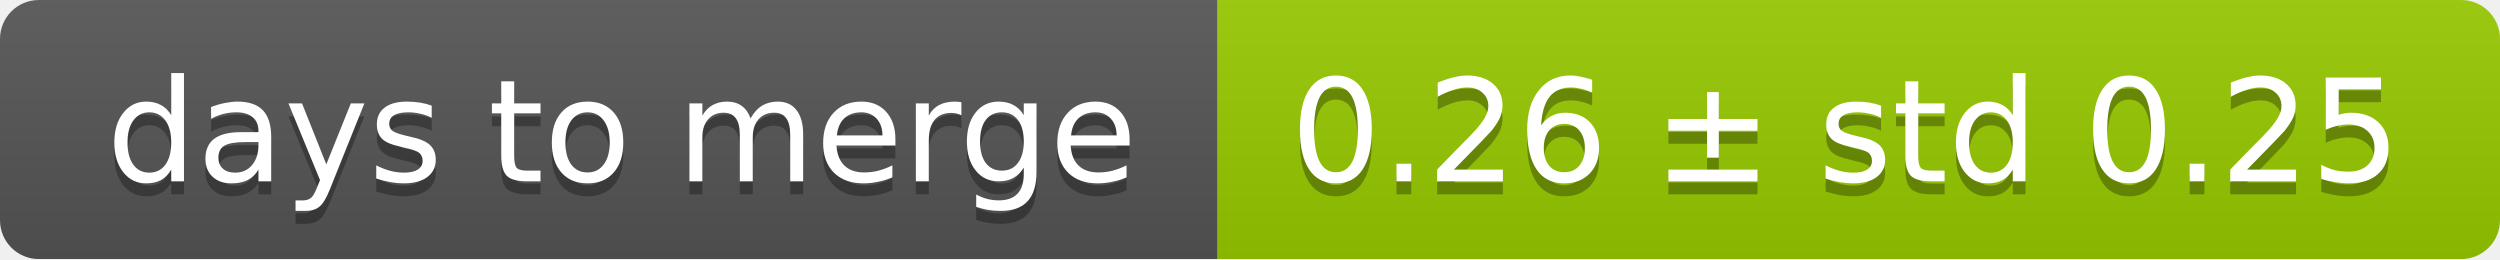
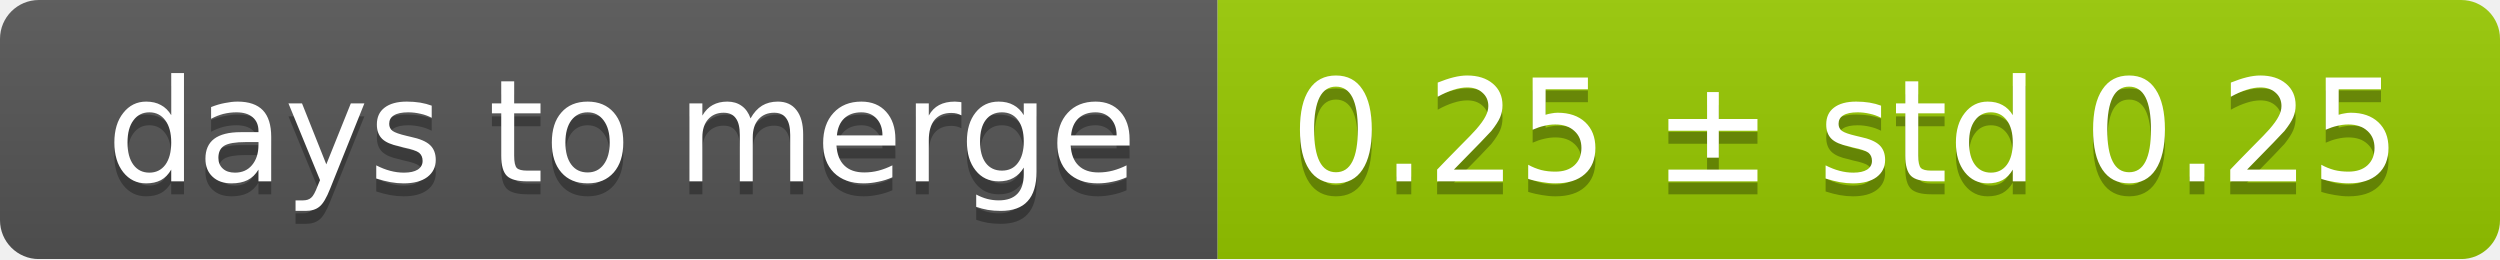
<svg xmlns="http://www.w3.org/2000/svg" width="193" height="20">
  <linearGradient id="smooth" x2="0" y2="100%">
    <stop offset="0" stop-color="#bbb" stop-opacity=".1" />
    <stop offset="1" stop-opacity=".1" />
  </linearGradient>
  <mask id="round">
    <rect width="193" height="20" rx="3" fill="#fff" />
  </mask>
  <g mask="url(#round)">
    <rect width="94" height="20" fill="#555" />
    <rect x="94" width="99" height="20" fill="#97ca00" />
    <rect width="193" height="20" fill="url(#smooth)" />
  </g>
  <g fill="#fff" text-anchor="middle" font-family="DejaVu Sans,Verdana,Geneva,sans-serif" font-size="11">
    <text x="48" y="15" fill="#010101" fill-opacity=".3">days to merge</text>
    <text x="48" y="14">days to merge</text>
-     <text x="142.5" y="15" fill="#010101" fill-opacity=".3">0.26 ± std 0.25</text>
-     <text x="142.5" y="14">0.26 ± std 0.25</text>
+     <text x="142.5" y="15" fill="#010101" fill-opacity=".3">0.25 ± std 0.25</text>
+     <text x="142.5" y="14">0.25 ± std 0.25</text>
  </g>
</svg>
